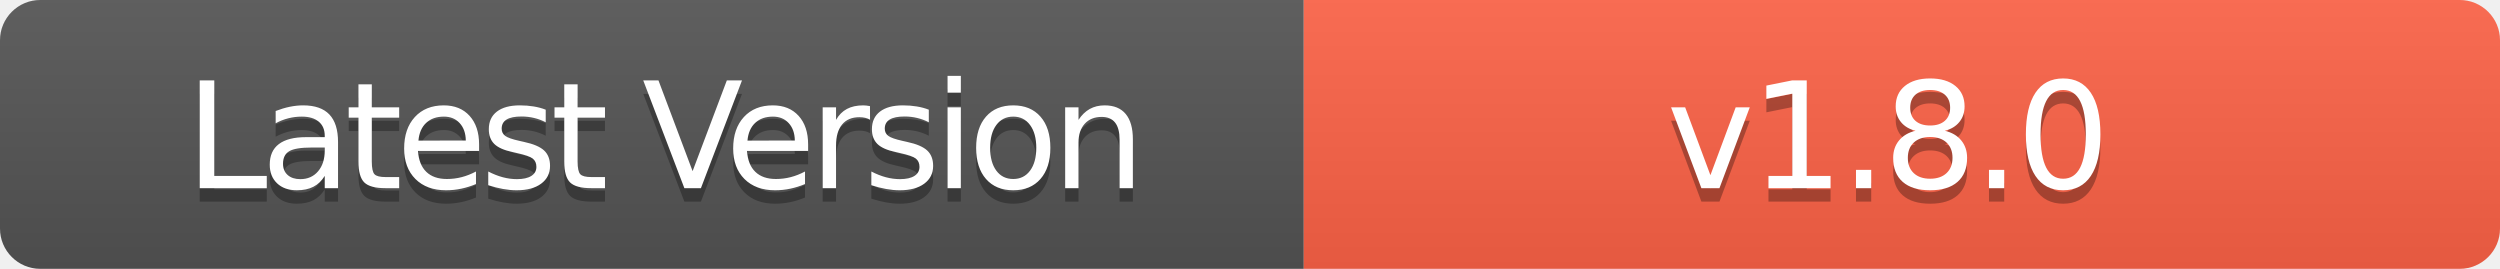
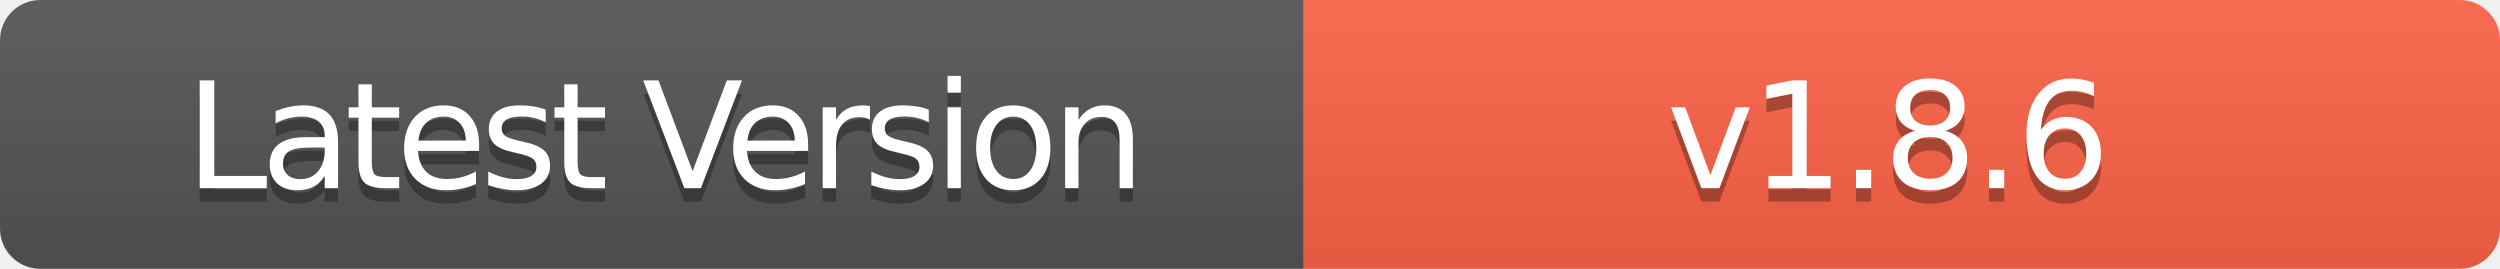
- <svg xmlns="http://www.w3.org/2000/svg" width="186" height="20" role="img" aria-label="Latest Version: v1.8.0">
+ <svg xmlns="http://www.w3.org/2000/svg" width="186" height="20" role="img" aria-label="Latest Version: v1.8.6">
  <linearGradient id="s" x2="0" y2="100%">
    <stop offset="0" stop-color="#bbb" stop-opacity=".1" />
    <stop offset="1" stop-opacity=".1" />
  </linearGradient>
  <clipPath id="r">
    <rect width="186" height="20" rx="3" fill="#fff" />
  </clipPath>
  <g clip-path="url(#r)">
    <rect width="97" height="20" fill="#555" />
    <rect x="97" width="89" height="20" fill="#FF6347" />
    <rect width="186" height="20" fill="url(#s)" />
  </g>
  <g fill="#fff" text-anchor="middle" font-family="Verdana,Geneva,DejaVu Sans,sans-serif" text-rendering="geometricPrecision" font-size="110">
    <text aria-hidden="true" x="495" y="150" fill="#010101" fill-opacity=".3" transform="scale(.1)" textLength="700" style="letter-spacing: -5;">Latest Version</text>
    <text x="495" y="140" transform="scale(.1)" fill="#fff" textLength="700" style="letter-spacing: -5;">Latest Version</text>
-     <text aria-hidden="true" x="1405" y="150" fill="#010101" fill-opacity=".3" transform="scale(.1)" textLength="600" style="letter-spacing: -3;">v1.8.0</text>
-     <text x="1405" y="140" transform="scale(.1)" fill="#fff" textLength="600" style="letter-spacing: -3;">v1.8.0</text>
+     <text aria-hidden="true" x="1405" y="150" fill="#010101" fill-opacity=".3" transform="scale(.1)" textLength="600" style="letter-spacing: -3;">v1.8.6</text>
+     <text x="1405" y="140" transform="scale(.1)" fill="#fff" textLength="600" style="letter-spacing: -3;">v1.8.6</text>
  </g>
</svg>
